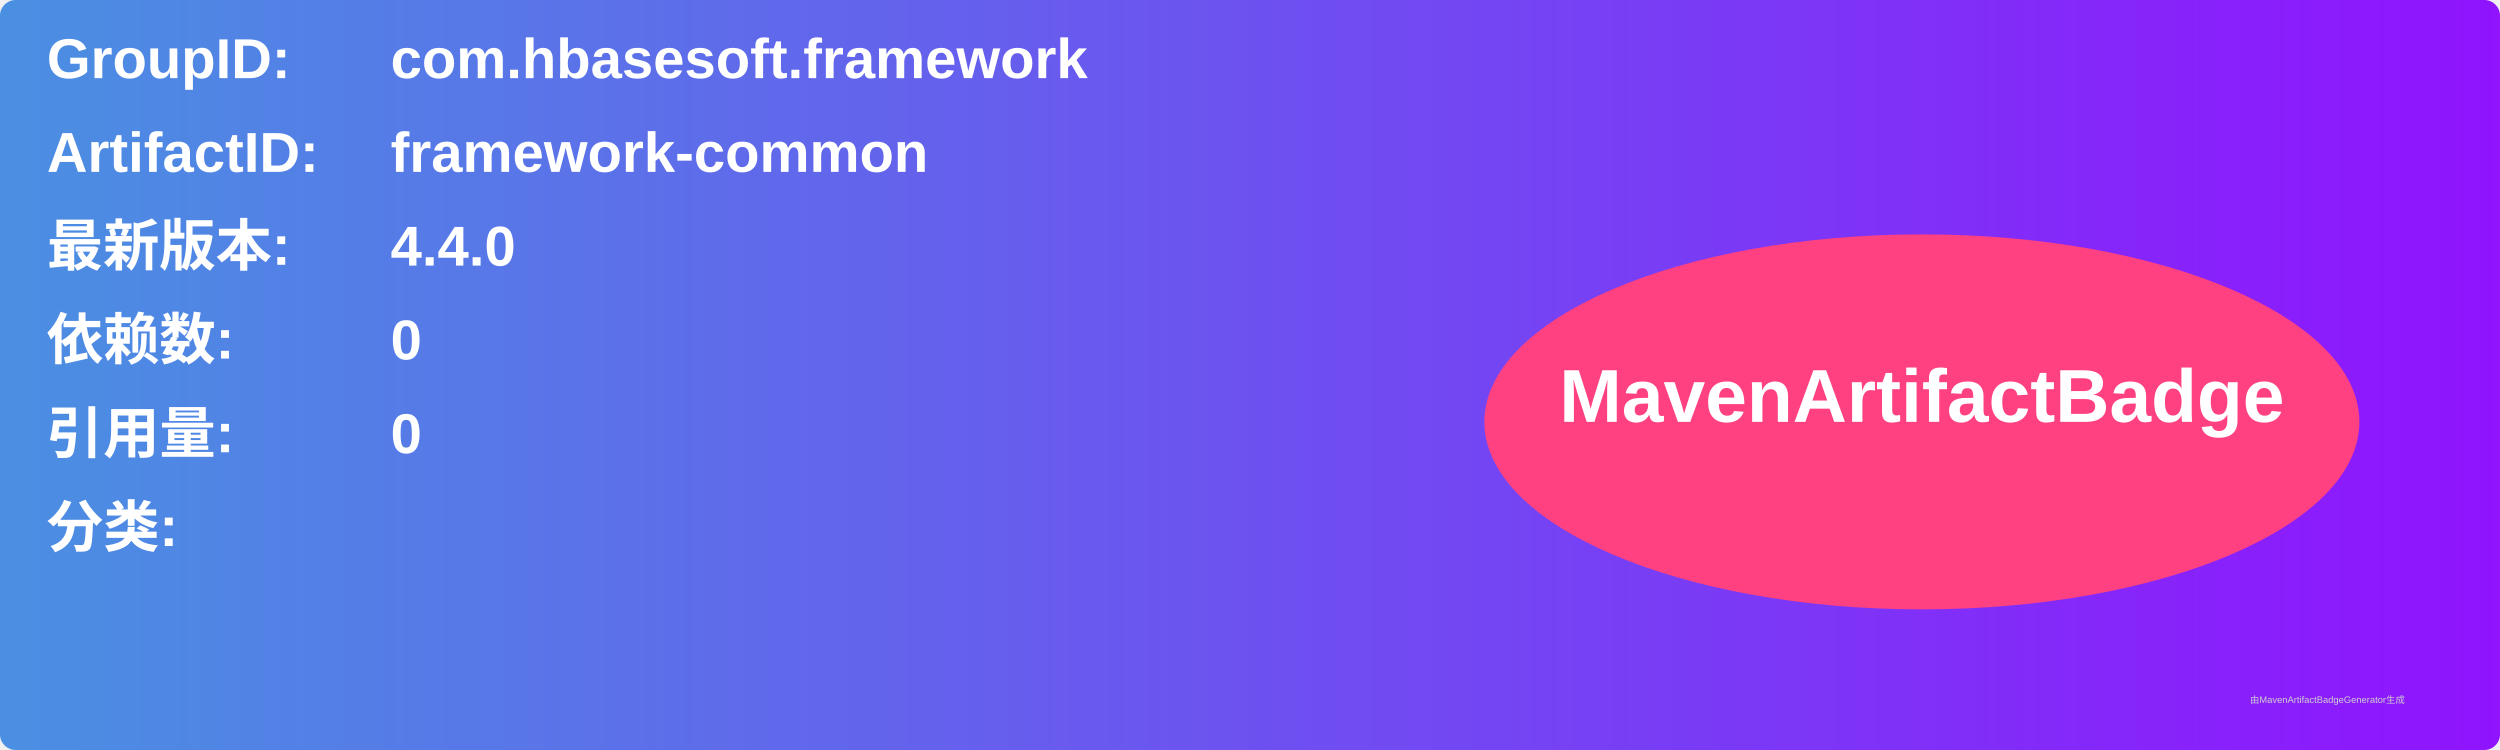
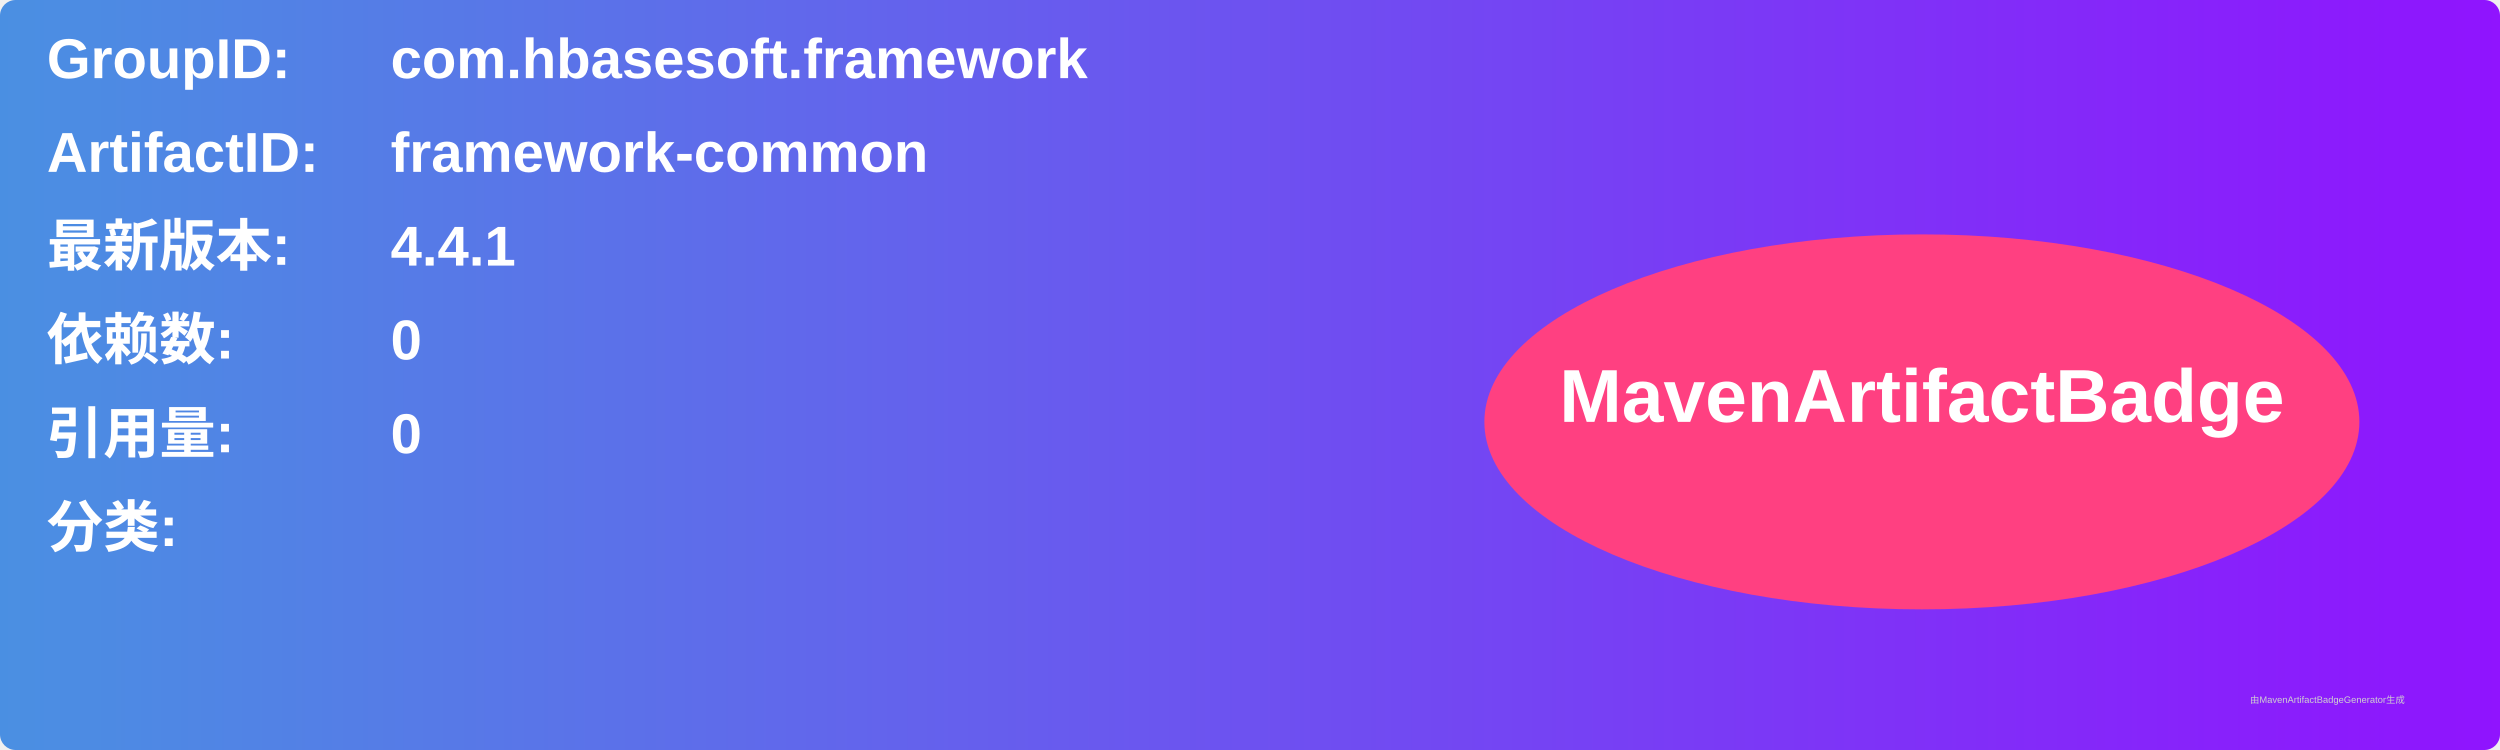
<svg xmlns="http://www.w3.org/2000/svg" width="800" height="240" viewBox="0 0 800 240">
  <linearGradient id="grad" x1="0%" y1="0%" x2="100%" y2="0%">
    <stop offset="0%" stop-color="#4a90e2" />
    <stop offset="100%" stop-color="#9013fe" />
  </linearGradient>
  <rect width="100%" height="100%" rx="5" ry="5" fill="url(#grad)" />
  <g transform="translate(15, 15)">
    <text x="0" y="10" font-family="Arial" font-size="18" fill="white" font-weight="bold" width="260">GroupID:</text>
    <text x="110" y="10" font-family="Arial" font-size="18" fill="white" font-weight="bold" width="460">com.hbasesoft.framework</text>
    <text x="0" y="40" font-family="Arial" font-size="18" fill="white" font-weight="bold" width="260">ArtifactID:</text>
    <text x="110" y="40" font-family="Arial" font-size="18" fill="white" font-weight="bold" width="460">framework-common</text>
    <text x="0" y="70" font-family="Arial" font-size="18" fill="white" font-weight="bold">最新版本:</text>
    <text x="110" y="70" font-family="Arial" font-size="18" fill="white" font-weight="bold">
-       <tspan font-weight="bold">4.4.0</tspan>
+       <tspan font-weight="bold">4.4.1</tspan>
    </text>
    <text x="0" y="100" font-family="Arial" font-size="18" fill="white" font-weight="bold">依赖数: </text>
    <text x="110" y="100" font-family="Arial" font-size="18" fill="white">
      <tspan font-weight="bold">0</tspan>
    </text>
    <text x="0" y="130" font-family="Arial" font-size="18" fill="white" font-weight="bold">引用量: </text>
    <text x="110" y="130" font-family="Arial" font-size="18" fill="white">
      <tspan font-weight="bold">0</tspan>
    </text>
    <text x="0" y="160" font-family="Arial" font-size="18" fill="white" font-weight="bold">分类:</text>
    <text x="10" y="190" font-family="Arial" font-size="10" fill="white">
      <tspan font-weight="bold" />
    </text>
    <ellipse cx="600" cy="120" rx="140" ry="60" fill="#ff4081" />
    <text x="600" y="120" text-anchor="middle" font-family="Arial" font-size="24" fill="white" font-weight="bold">MavenArtifactBadge</text>
  </g>
  <text x="720" y="225" font-family="Arial" font-size="3" fill="#d0d0d0">由MavenArtifactBadgeGenerator生成</text>
</svg>
